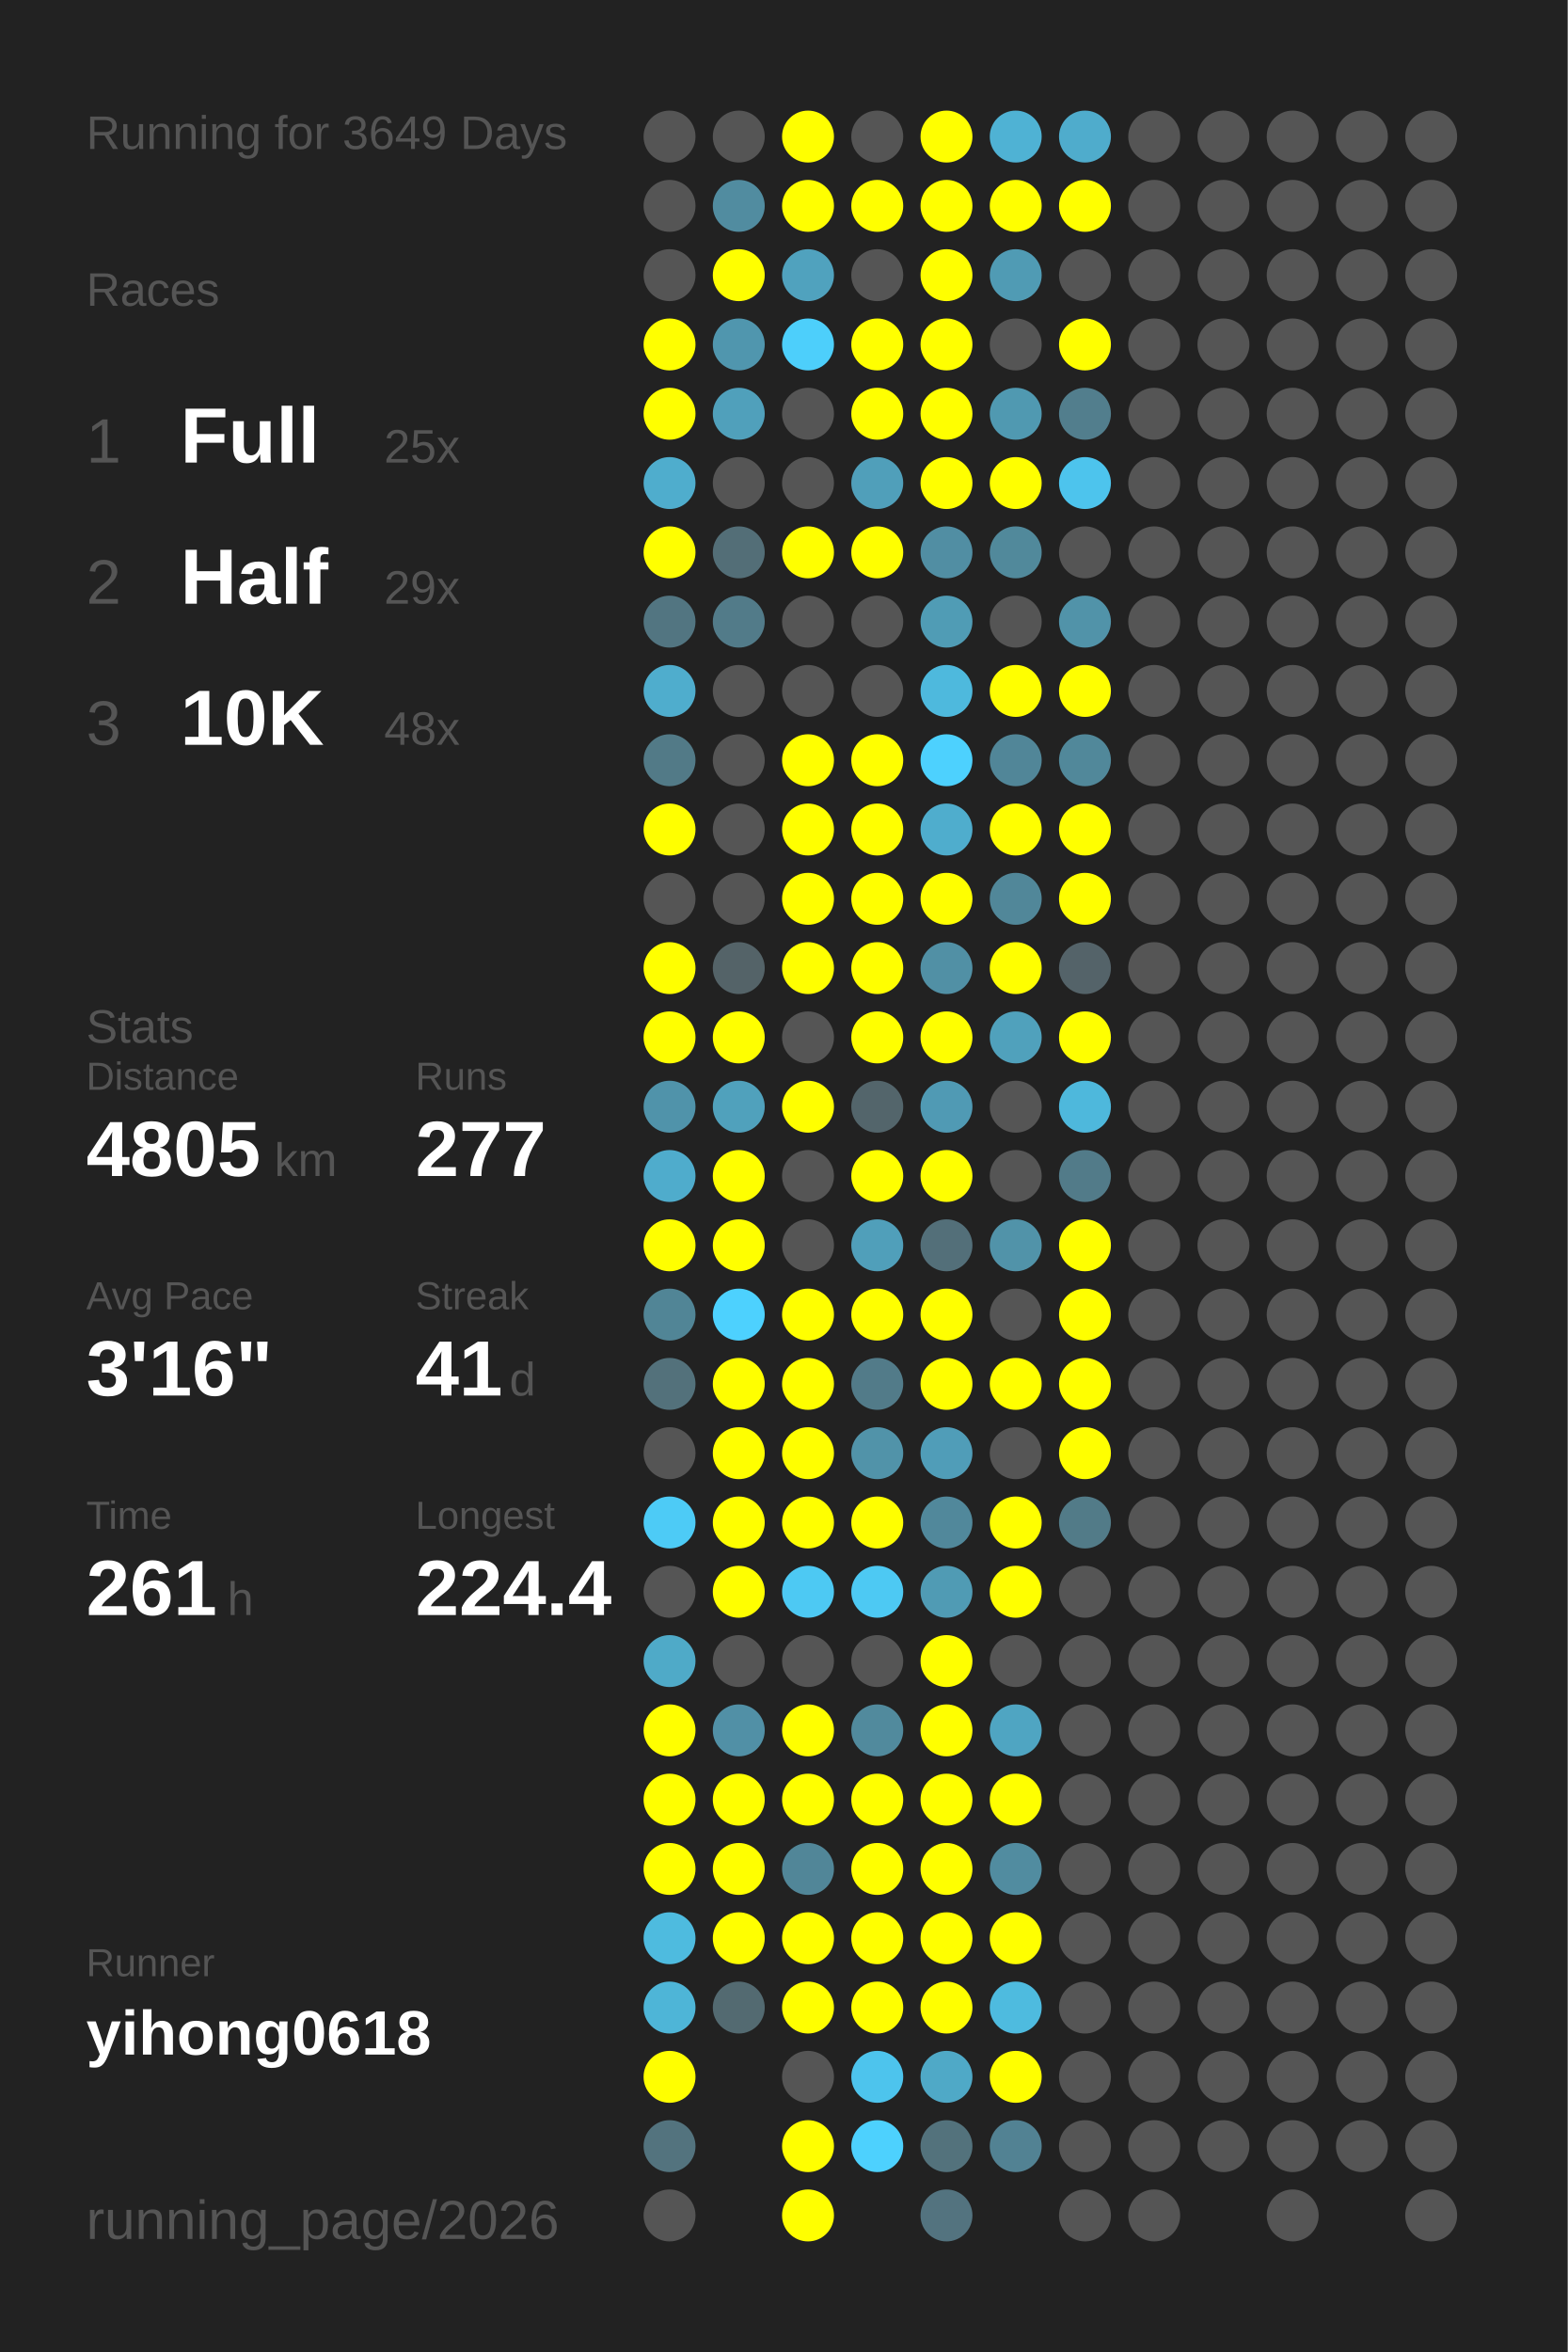
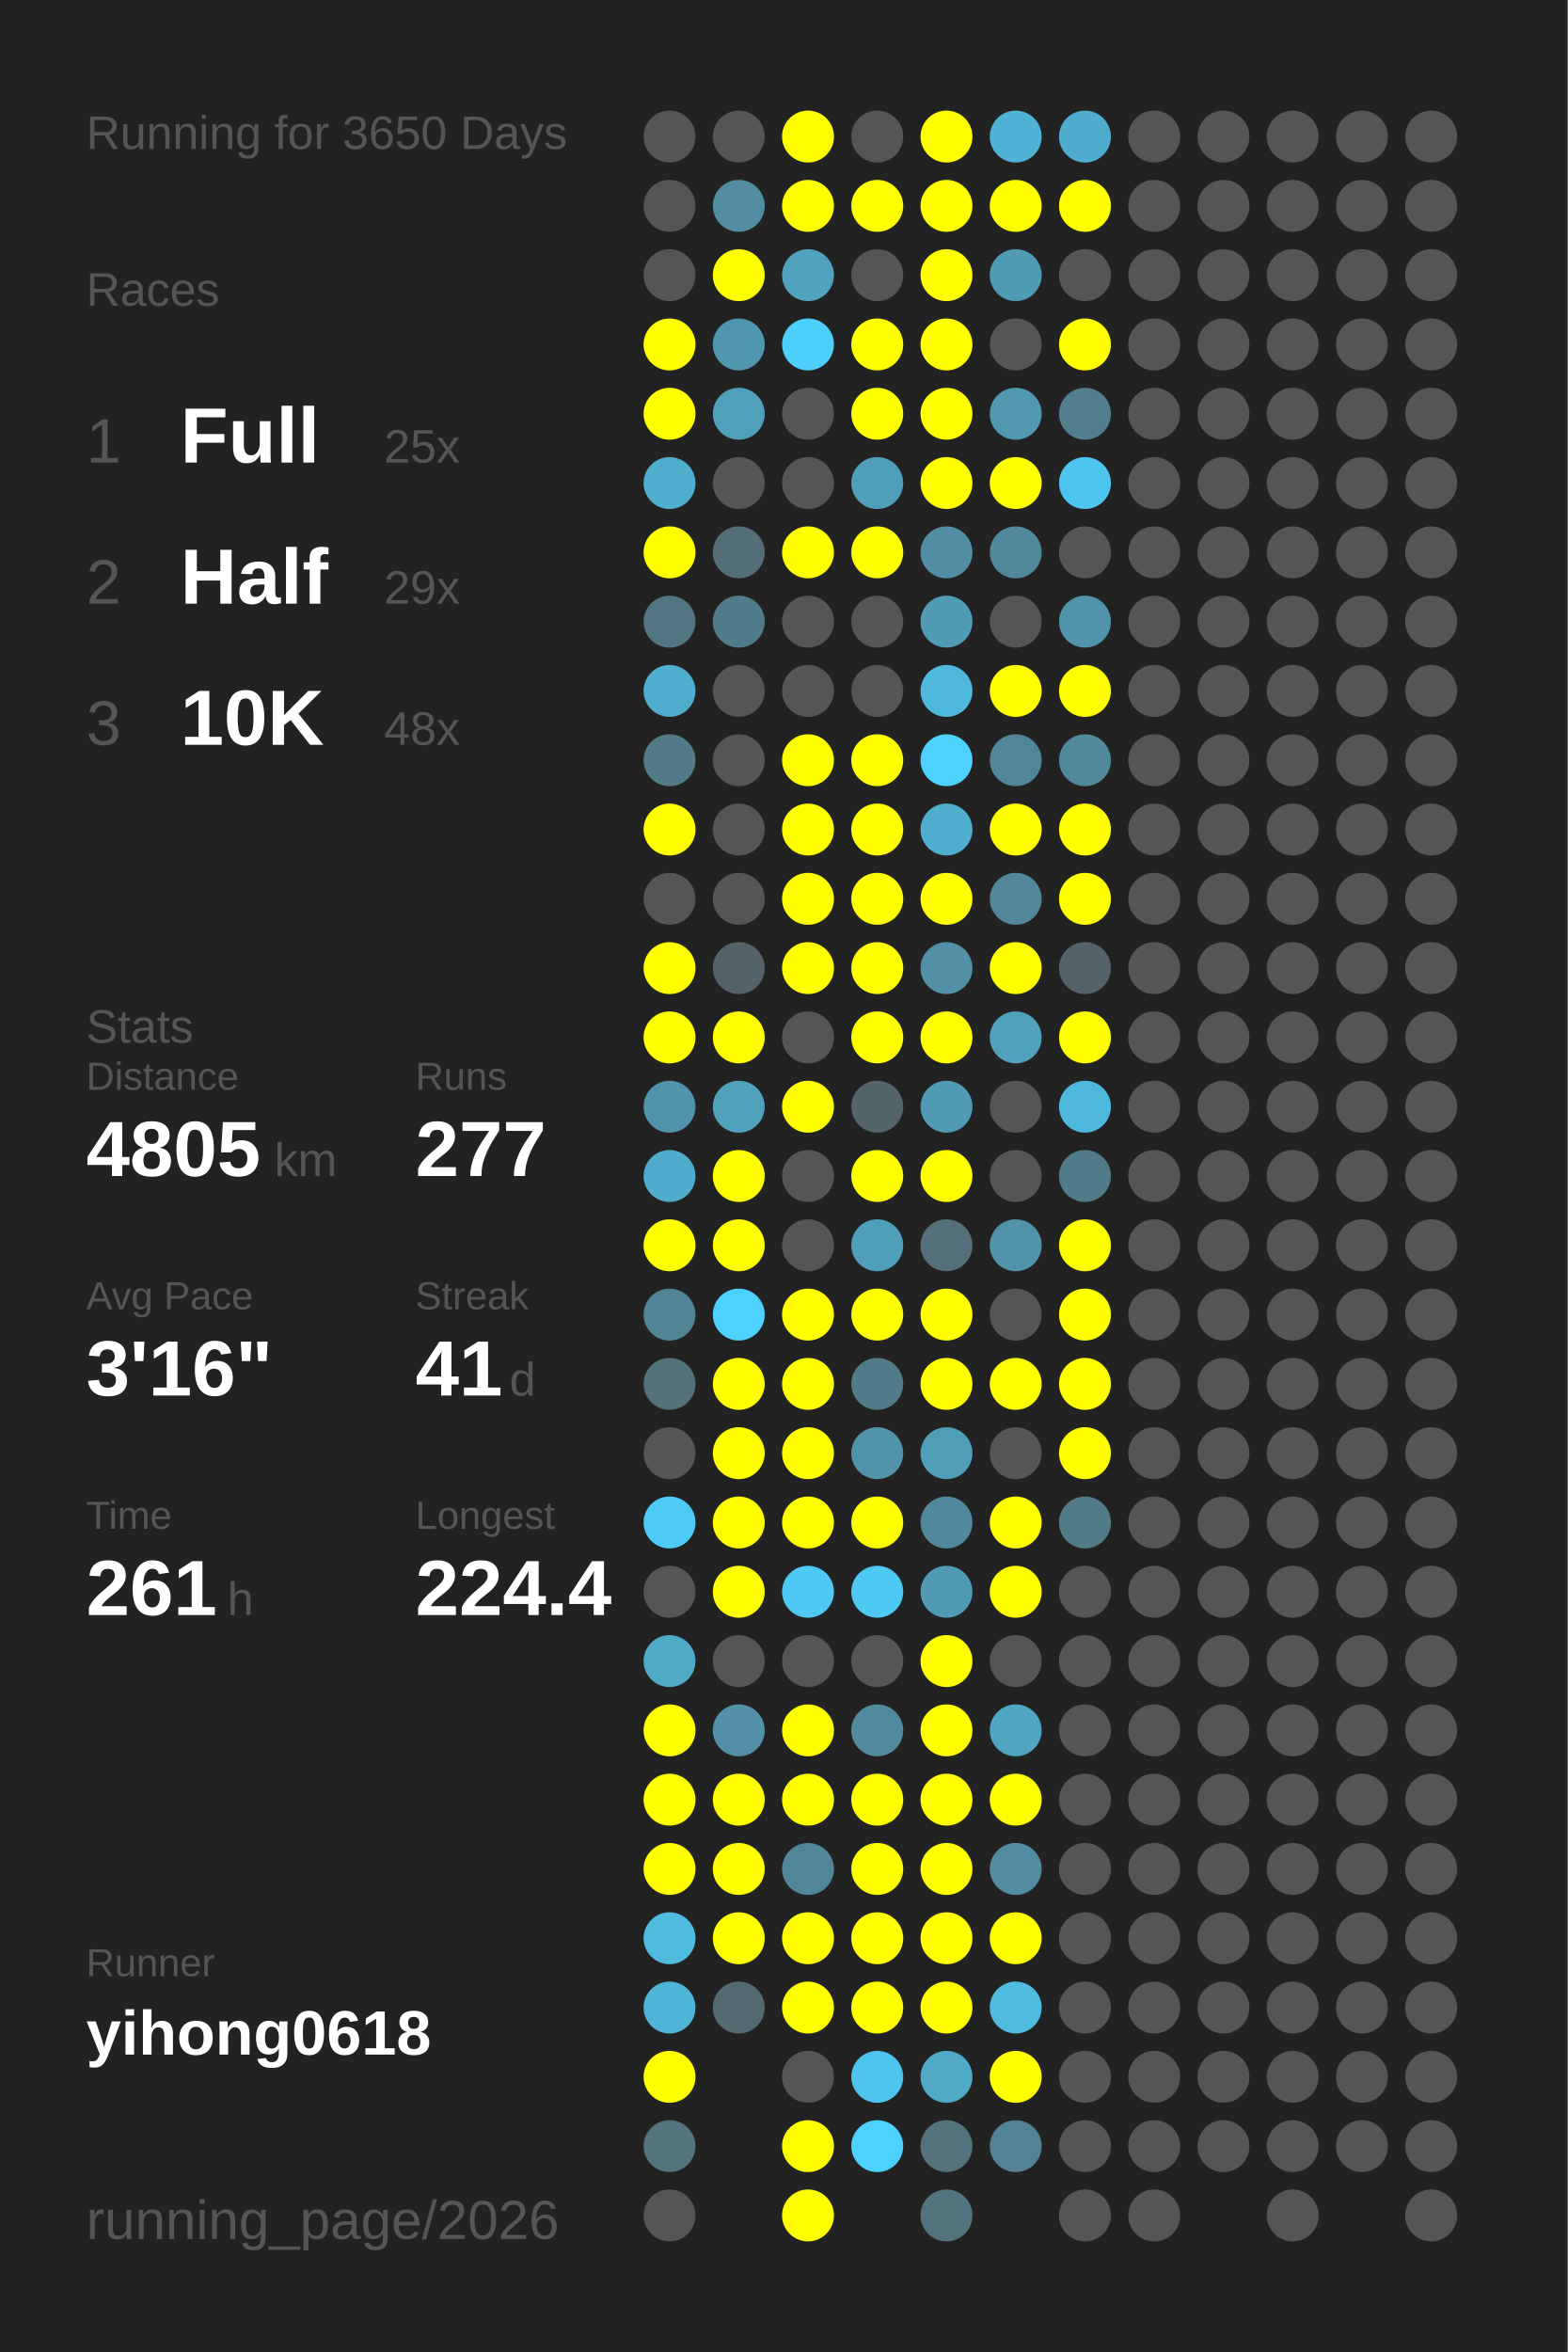
<svg xmlns="http://www.w3.org/2000/svg" baseProfile="full" height="300mm" version="1.1" viewBox="0,0,200,300" width="200mm">
  <defs />
  <rect fill="#222222" height="300" width="200" x="0" y="0" />
-   <text fill="#555555" style="font-size:6px; font-family:Arial;" x="11" y="19">Running for 3649 Days</text>
+   <text fill="#555555" style="font-size:6px; font-family:Arial;" x="11" y="19">Running for 3650 Days</text>
  <text fill="#555555" style="font-size:6px; font-family:Arial;" x="11" y="39">Races</text>
  <text fill="#555555" style="font-size:8px; font-family:Arial;" x="11" y="59">1</text>
  <text fill="#FFFFFF" style="font-size:10px; font-family:Arial; font-weight:bold;" x="23" y="59">Full</text>
  <text fill="#555555" style="font-size:6px; font-family:Arial;" x="49" y="59">25x</text>
  <text fill="#555555" style="font-size:8px; font-family:Arial;" x="11" y="77">2</text>
  <text fill="#FFFFFF" style="font-size:10px; font-family:Arial; font-weight:bold;" x="23" y="77">Half</text>
  <text fill="#555555" style="font-size:6px; font-family:Arial;" x="49" y="77">29x</text>
  <text fill="#555555" style="font-size:8px; font-family:Arial;" x="11" y="95">3</text>
  <text fill="#FFFFFF" style="font-size:10px; font-family:Arial; font-weight:bold;" x="23" y="95">10K</text>
  <text fill="#555555" style="font-size:6px; font-family:Arial;" x="49" y="95">48x</text>
  <text fill="#555555" style="font-size:6px; font-family:Arial;" x="11" y="133">Stats</text>
  <text fill="#555555" style="font-size:5px; font-family:Arial;" x="11" y="139">Distance</text>
  <text fill="#FFFFFF" style="font-size:10px; font-family:Arial; font-weight:bold;" x="11" y="150">4805</text>
  <text fill="#555555" style="font-size:6px; font-family:Arial;" x="35" y="150">km</text>
  <text fill="#555555" style="font-size:5px; font-family:Arial;" x="53" y="139">Runs</text>
  <text fill="#FFFFFF" style="font-size:10px; font-family:Arial; font-weight:bold;" x="53" y="150">277</text>
  <text fill="#555555" style="font-size:5px; font-family:Arial;" x="11" y="167">Avg Pace</text>
  <text fill="#FFFFFF" style="font-size:10px; font-family:Arial; font-weight:bold;" x="11" y="178">3'16"</text>
  <text fill="#555555" style="font-size:5px; font-family:Arial;" x="53" y="167">Streak</text>
  <text fill="#FFFFFF" style="font-size:10px; font-family:Arial; font-weight:bold;" x="53" y="178">41</text>
  <text fill="#555555" style="font-size:6px; font-family:Arial;" x="65" y="178">d</text>
  <text fill="#555555" style="font-size:5px; font-family:Arial;" x="11" y="195">Time</text>
  <text fill="#FFFFFF" style="font-size:10px; font-family:Arial; font-weight:bold;" x="11" y="206">261</text>
  <text fill="#555555" style="font-size:6px; font-family:Arial;" x="29" y="206">h</text>
  <text fill="#555555" style="font-size:5px; font-family:Arial;" x="53" y="195">Longest</text>
  <text fill="#FFFFFF" style="font-size:10px; font-family:Arial; font-weight:bold;" x="53" y="206">224.4</text>
  <text fill="#555555" style="font-size:5px; font-family:Arial;" x="11" y="252.065">Runner</text>
  <text fill="#FFFFFF" style="font-size:8px; font-family:Arial; font-weight:bold;" x="11" y="262.065">yihong0618</text>
  <text fill="#555555" style="font-size:7px; font-family:Arial;" x="11" y="285.581">running_page/2026</text>
  <circle cx="85.417" cy="17.419" fill="#555555" r="3.312" />
  <circle cx="85.417" cy="26.258" fill="#555555" r="3.312" />
  <circle cx="85.417" cy="35.097" fill="#555555" r="3.312" />
  <circle cx="85.417" cy="43.935" fill="#FFFF00" r="3.312" />
  <circle cx="85.417" cy="52.774" fill="#FFFF00" r="3.312" />
  <circle cx="85.417" cy="61.613" fill="#4fadcd" r="3.312" />
  <circle cx="85.417" cy="70.452" fill="#FFFF00" r="3.312" />
  <circle cx="85.417" cy="79.29" fill="#527581" r="3.312" />
  <circle cx="85.417" cy="88.129" fill="#4fadcd" r="3.312" />
  <circle cx="85.417" cy="96.968" fill="#527a87" r="3.312" />
  <circle cx="85.417" cy="105.806" fill="#FFFF00" r="3.312" />
  <circle cx="85.417" cy="114.645" fill="#555555" r="3.312" />
  <circle cx="85.417" cy="123.484" fill="#FFFF00" r="3.312" />
  <circle cx="85.417" cy="132.323" fill="#FFFF00" r="3.312" />
  <circle cx="85.417" cy="141.161" fill="#5093aa" r="3.312" />
  <circle cx="85.417" cy="150" fill="#4faccc" r="3.312" />
  <circle cx="85.417" cy="158.839" fill="#FFFF00" r="3.312" />
  <circle cx="85.417" cy="167.677" fill="#518596" r="3.312" />
  <circle cx="85.417" cy="176.516" fill="#53717b" r="3.312" />
  <circle cx="85.417" cy="185.355" fill="#555555" r="3.312" />
  <circle cx="85.417" cy="194.194" fill="#4dcbf6" r="3.312" />
  <circle cx="85.417" cy="203.032" fill="#555555" r="3.312" />
  <circle cx="85.417" cy="211.871" fill="#4faac8" r="3.312" />
  <circle cx="85.417" cy="220.71" fill="#FFFF00" r="3.312" />
  <circle cx="85.417" cy="229.548" fill="#FFFF00" r="3.312" />
  <circle cx="85.417" cy="238.387" fill="#FFFF00" r="3.312" />
  <circle cx="85.417" cy="247.226" fill="#4ebbdf" r="3.312" />
  <circle cx="85.417" cy="256.065" fill="#4eb5d7" r="3.312" />
  <circle cx="85.417" cy="264.903" fill="#FFFF00" r="3.312" />
  <circle cx="85.417" cy="273.742" fill="#53737e" r="3.312" />
  <circle cx="85.417" cy="282.581" fill="#555555" r="3.312" />
  <circle cx="94.25" cy="17.419" fill="#555555" r="3.312" />
  <circle cx="94.25" cy="26.258" fill="#518ca0" r="3.312" />
  <circle cx="94.25" cy="35.097" fill="#FFFF00" r="3.312" />
  <circle cx="94.25" cy="43.935" fill="#5096ae" r="3.312" />
  <circle cx="94.25" cy="52.774" fill="#50a0bb" r="3.312" />
  <circle cx="94.25" cy="61.613" fill="#555555" r="3.312" />
  <circle cx="94.25" cy="70.452" fill="#536e77" r="3.312" />
  <circle cx="94.25" cy="79.29" fill="#527b89" r="3.312" />
  <circle cx="94.25" cy="88.129" fill="#555555" r="3.312" />
  <circle cx="94.25" cy="96.968" fill="#555555" r="3.312" />
  <circle cx="94.25" cy="105.806" fill="#555555" r="3.312" />
  <circle cx="94.25" cy="114.645" fill="#555555" r="3.312" />
  <circle cx="94.25" cy="123.484" fill="#546368" r="3.312" />
  <circle cx="94.25" cy="132.323" fill="#FFFF00" r="3.312" />
  <circle cx="94.25" cy="141.161" fill="#50a1bc" r="3.312" />
  <circle cx="94.25" cy="150" fill="#FFFF00" r="3.312" />
  <circle cx="94.25" cy="158.839" fill="#FFFF00" r="3.312" />
  <circle cx="94.25" cy="167.677" fill="#4dd1fe" r="3.312" />
  <circle cx="94.25" cy="176.516" fill="#FFFF00" r="3.312" />
  <circle cx="94.25" cy="185.355" fill="#FFFF00" r="3.312" />
  <circle cx="94.25" cy="194.194" fill="#FFFF00" r="3.312" />
  <circle cx="94.25" cy="203.032" fill="#FFFF00" r="3.312" />
  <circle cx="94.25" cy="211.871" fill="#555555" r="3.312" />
  <circle cx="94.25" cy="220.71" fill="#5190a6" r="3.312" />
  <circle cx="94.25" cy="229.548" fill="#FFFF00" r="3.312" />
  <circle cx="94.25" cy="238.387" fill="#FFFF00" r="3.312" />
  <circle cx="94.25" cy="247.226" fill="#FFFF00" r="3.312" />
  <circle cx="94.25" cy="256.065" fill="#536a71" r="3.312" />
  <circle cx="103.083" cy="17.419" fill="#FFFF00" r="3.312" />
  <circle cx="103.083" cy="26.258" fill="#FFFF00" r="3.312" />
  <circle cx="103.083" cy="35.097" fill="#50a2be" r="3.312" />
  <circle cx="103.083" cy="43.935" fill="#4dcffb" r="3.312" />
  <circle cx="103.083" cy="52.774" fill="#555555" r="3.312" />
  <circle cx="103.083" cy="61.613" fill="#555555" r="3.312" />
  <circle cx="103.083" cy="70.452" fill="#FFFF00" r="3.312" />
  <circle cx="103.083" cy="79.29" fill="#555555" r="3.312" />
  <circle cx="103.083" cy="88.129" fill="#555555" r="3.312" />
  <circle cx="103.083" cy="96.968" fill="#FFFF00" r="3.312" />
  <circle cx="103.083" cy="105.806" fill="#FFFF00" r="3.312" />
  <circle cx="103.083" cy="114.645" fill="#FFFF00" r="3.312" />
  <circle cx="103.083" cy="123.484" fill="#FFFF00" r="3.312" />
  <circle cx="103.083" cy="132.323" fill="#555555" r="3.312" />
  <circle cx="103.083" cy="141.161" fill="#FFFF00" r="3.312" />
  <circle cx="103.083" cy="150" fill="#555555" r="3.312" />
  <circle cx="103.083" cy="158.839" fill="#555555" r="3.312" />
  <circle cx="103.083" cy="167.677" fill="#FFFF00" r="3.312" />
  <circle cx="103.083" cy="176.516" fill="#FFFF00" r="3.312" />
  <circle cx="103.083" cy="185.355" fill="#FFFF00" r="3.312" />
  <circle cx="103.083" cy="194.194" fill="#FFFF00" r="3.312" />
  <circle cx="103.083" cy="203.032" fill="#4dc9f3" r="3.312" />
  <circle cx="103.083" cy="211.871" fill="#555555" r="3.312" />
  <circle cx="103.083" cy="220.71" fill="#FFFF00" r="3.312" />
  <circle cx="103.083" cy="229.548" fill="#FFFF00" r="3.312" />
  <circle cx="103.083" cy="238.387" fill="#518698" r="3.312" />
  <circle cx="103.083" cy="247.226" fill="#FFFF00" r="3.312" />
  <circle cx="103.083" cy="256.065" fill="#FFFF00" r="3.312" />
  <circle cx="103.083" cy="264.903" fill="#555555" r="3.312" />
  <circle cx="103.083" cy="273.742" fill="#FFFF00" r="3.312" />
  <circle cx="103.083" cy="282.581" fill="#FFFF00" r="3.312" />
  <circle cx="111.917" cy="17.419" fill="#555555" r="3.312" />
  <circle cx="111.917" cy="26.258" fill="#FFFF00" r="3.312" />
  <circle cx="111.917" cy="35.097" fill="#555555" r="3.312" />
  <circle cx="111.917" cy="43.935" fill="#FFFF00" r="3.312" />
  <circle cx="111.917" cy="52.774" fill="#FFFF00" r="3.312" />
  <circle cx="111.917" cy="61.613" fill="#509fba" r="3.312" />
  <circle cx="111.917" cy="70.452" fill="#FFFF00" r="3.312" />
  <circle cx="111.917" cy="79.29" fill="#555555" r="3.312" />
  <circle cx="111.917" cy="88.129" fill="#555555" r="3.312" />
  <circle cx="111.917" cy="96.968" fill="#FFFF00" r="3.312" />
  <circle cx="111.917" cy="105.806" fill="#FFFF00" r="3.312" />
  <circle cx="111.917" cy="114.645" fill="#FFFF00" r="3.312" />
  <circle cx="111.917" cy="123.484" fill="#FFFF00" r="3.312" />
  <circle cx="111.917" cy="132.323" fill="#FFFF00" r="3.312" />
  <circle cx="111.917" cy="141.161" fill="#53656b" r="3.312" />
  <circle cx="111.917" cy="150" fill="#FFFF00" r="3.312" />
  <circle cx="111.917" cy="158.839" fill="#509fba" r="3.312" />
  <circle cx="111.917" cy="167.677" fill="#FFFF00" r="3.312" />
  <circle cx="111.917" cy="176.516" fill="#527b89" r="3.312" />
  <circle cx="111.917" cy="185.355" fill="#5193a9" r="3.312" />
  <circle cx="111.917" cy="194.194" fill="#FFFF00" r="3.312" />
  <circle cx="111.917" cy="203.032" fill="#4dc9f3" r="3.312" />
  <circle cx="111.917" cy="211.871" fill="#555555" r="3.312" />
  <circle cx="111.917" cy="220.71" fill="#518a9d" r="3.312" />
  <circle cx="111.917" cy="229.548" fill="#FFFF00" r="3.312" />
  <circle cx="111.917" cy="238.387" fill="#FFFF00" r="3.312" />
  <circle cx="111.917" cy="247.226" fill="#FFFF00" r="3.312" />
  <circle cx="111.917" cy="256.065" fill="#FFFF00" r="3.312" />
  <circle cx="111.917" cy="264.903" fill="#4dc4ed" r="3.312" />
  <circle cx="111.917" cy="273.742" fill="#4dd1fe" r="3.312" />
  <circle cx="120.75" cy="17.419" fill="#FFFF00" r="3.312" />
  <circle cx="120.75" cy="26.258" fill="#FFFF00" r="3.312" />
  <circle cx="120.75" cy="35.097" fill="#FFFF00" r="3.312" />
  <circle cx="120.75" cy="43.935" fill="#FFFF00" r="3.312" />
  <circle cx="120.75" cy="52.774" fill="#FFFF00" r="3.312" />
  <circle cx="120.75" cy="61.613" fill="#FFFF00" r="3.312" />
  <circle cx="120.75" cy="70.452" fill="#518ea3" r="3.312" />
  <circle cx="120.75" cy="79.29" fill="#509cb5" r="3.312" />
  <circle cx="120.75" cy="88.129" fill="#4eb9dd" r="3.312" />
  <circle cx="120.75" cy="96.968" fill="#4dd1fe" r="3.312" />
  <circle cx="120.75" cy="105.806" fill="#4fadcd" r="3.312" />
  <circle cx="120.75" cy="114.645" fill="#FFFF00" r="3.312" />
  <circle cx="120.75" cy="123.484" fill="#5190a5" r="3.312" />
  <circle cx="120.75" cy="132.323" fill="#FFFF00" r="3.312" />
  <circle cx="120.75" cy="141.161" fill="#509ab4" r="3.312" />
  <circle cx="120.75" cy="150" fill="#FFFF00" r="3.312" />
  <circle cx="120.75" cy="158.839" fill="#536f79" r="3.312" />
  <circle cx="120.75" cy="167.677" fill="#FFFF00" r="3.312" />
  <circle cx="120.75" cy="176.516" fill="#FFFF00" r="3.312" />
  <circle cx="120.75" cy="185.355" fill="#509db8" r="3.312" />
  <circle cx="120.75" cy="194.194" fill="#51889b" r="3.312" />
  <circle cx="120.75" cy="203.032" fill="#509bb4" r="3.312" />
  <circle cx="120.75" cy="211.871" fill="#FFFF00" r="3.312" />
  <circle cx="120.75" cy="220.71" fill="#FFFF00" r="3.312" />
  <circle cx="120.75" cy="229.548" fill="#FFFF00" r="3.312" />
  <circle cx="120.75" cy="238.387" fill="#FFFF00" r="3.312" />
  <circle cx="120.75" cy="247.226" fill="#FFFF00" r="3.312" />
  <circle cx="120.75" cy="256.065" fill="#FFFF00" r="3.312" />
  <circle cx="120.75" cy="264.903" fill="#4fa9c7" r="3.312" />
  <circle cx="120.75" cy="273.742" fill="#53727c" r="3.312" />
  <circle cx="120.75" cy="282.581" fill="#53737f" r="3.312" />
  <circle cx="129.583" cy="17.419" fill="#4fb2d4" r="3.312" />
  <circle cx="129.583" cy="26.258" fill="#FFFF00" r="3.312" />
  <circle cx="129.583" cy="35.097" fill="#509bb4" r="3.312" />
  <circle cx="129.583" cy="43.935" fill="#555555" r="3.312" />
  <circle cx="129.583" cy="52.774" fill="#5099b1" r="3.312" />
  <circle cx="129.583" cy="61.613" fill="#FFFF00" r="3.312" />
  <circle cx="129.583" cy="70.452" fill="#51899b" r="3.312" />
  <circle cx="129.583" cy="79.29" fill="#555555" r="3.312" />
  <circle cx="129.583" cy="88.129" fill="#FFFF00" r="3.312" />
  <circle cx="129.583" cy="96.968" fill="#518698" r="3.312" />
  <circle cx="129.583" cy="105.806" fill="#FFFF00" r="3.312" />
  <circle cx="129.583" cy="114.645" fill="#518799" r="3.312" />
  <circle cx="129.583" cy="123.484" fill="#FFFF00" r="3.312" />
  <circle cx="129.583" cy="132.323" fill="#50a1bc" r="3.312" />
  <circle cx="129.583" cy="141.161" fill="#555555" r="3.312" />
  <circle cx="129.583" cy="150" fill="#555555" r="3.312" />
  <circle cx="129.583" cy="158.839" fill="#5193a9" r="3.312" />
  <circle cx="129.583" cy="167.677" fill="#555555" r="3.312" />
  <circle cx="129.583" cy="176.516" fill="#FFFF00" r="3.312" />
  <circle cx="129.583" cy="185.355" fill="#555555" r="3.312" />
  <circle cx="129.583" cy="194.194" fill="#FFFF00" r="3.312" />
  <circle cx="129.583" cy="203.032" fill="#FFFF00" r="3.312" />
  <circle cx="129.583" cy="211.871" fill="#555555" r="3.312" />
  <circle cx="129.583" cy="220.71" fill="#4fa5c2" r="3.312" />
  <circle cx="129.583" cy="229.548" fill="#FFFF00" r="3.312" />
  <circle cx="129.583" cy="238.387" fill="#518ca0" r="3.312" />
  <circle cx="129.583" cy="247.226" fill="#FFFF00" r="3.312" />
  <circle cx="129.583" cy="256.065" fill="#4ebbdf" r="3.312" />
  <circle cx="129.583" cy="264.903" fill="#FFFF00" r="3.312" />
  <circle cx="129.583" cy="273.742" fill="#528293" r="3.312" />
  <circle cx="138.417" cy="17.419" fill="#4faccc" r="3.312" />
  <circle cx="138.417" cy="26.258" fill="#FFFF00" r="3.312" />
  <circle cx="138.417" cy="35.097" fill="#555555" r="3.312" />
  <circle cx="138.417" cy="43.935" fill="#FFFF00" r="3.312" />
  <circle cx="138.417" cy="52.774" fill="#527e8d" r="3.312" />
  <circle cx="138.417" cy="61.613" fill="#4dc4ed" r="3.312" />
  <circle cx="138.417" cy="70.452" fill="#555555" r="3.312" />
  <circle cx="138.417" cy="79.29" fill="#5193a9" r="3.312" />
  <circle cx="138.417" cy="88.129" fill="#FFFF00" r="3.312" />
  <circle cx="138.417" cy="96.968" fill="#51889a" r="3.312" />
  <circle cx="138.417" cy="105.806" fill="#FFFF00" r="3.312" />
  <circle cx="138.417" cy="114.645" fill="#FFFF00" r="3.312" />
  <circle cx="138.417" cy="123.484" fill="#546369" r="3.312" />
  <circle cx="138.417" cy="132.323" fill="#FFFF00" r="3.312" />
  <circle cx="138.417" cy="141.161" fill="#4eb8dc" r="3.312" />
  <circle cx="138.417" cy="150" fill="#527b89" r="3.312" />
  <circle cx="138.417" cy="158.839" fill="#FFFF00" r="3.312" />
  <circle cx="138.417" cy="167.677" fill="#FFFF00" r="3.312" />
  <circle cx="138.417" cy="176.516" fill="#FFFF00" r="3.312" />
  <circle cx="138.417" cy="185.355" fill="#FFFF00" r="3.312" />
  <circle cx="138.417" cy="194.194" fill="#527b88" r="3.312" />
  <circle cx="138.417" cy="203.032" fill="#555555" r="3.312" />
  <circle cx="138.417" cy="211.871" fill="#555555" r="3.312" />
  <circle cx="138.417" cy="220.71" fill="#555555" r="3.312" />
  <circle cx="138.417" cy="229.548" fill="#555555" r="3.312" />
  <circle cx="138.417" cy="238.387" fill="#555555" r="3.312" />
  <circle cx="138.417" cy="247.226" fill="#555555" r="3.312" />
  <circle cx="138.417" cy="256.065" fill="#555555" r="3.312" />
  <circle cx="138.417" cy="264.903" fill="#555555" r="3.312" />
  <circle cx="138.417" cy="273.742" fill="#555555" r="3.312" />
  <circle cx="138.417" cy="282.581" fill="#555555" r="3.312" />
  <circle cx="147.25" cy="17.419" fill="#555555" r="3.312" />
  <circle cx="147.25" cy="26.258" fill="#555555" r="3.312" />
  <circle cx="147.25" cy="35.097" fill="#555555" r="3.312" />
  <circle cx="147.25" cy="43.935" fill="#555555" r="3.312" />
  <circle cx="147.25" cy="52.774" fill="#555555" r="3.312" />
  <circle cx="147.25" cy="61.613" fill="#555555" r="3.312" />
  <circle cx="147.25" cy="70.452" fill="#555555" r="3.312" />
  <circle cx="147.25" cy="79.29" fill="#555555" r="3.312" />
  <circle cx="147.25" cy="88.129" fill="#555555" r="3.312" />
  <circle cx="147.25" cy="96.968" fill="#555555" r="3.312" />
  <circle cx="147.25" cy="105.806" fill="#555555" r="3.312" />
  <circle cx="147.25" cy="114.645" fill="#555555" r="3.312" />
  <circle cx="147.25" cy="123.484" fill="#555555" r="3.312" />
  <circle cx="147.25" cy="132.323" fill="#555555" r="3.312" />
  <circle cx="147.25" cy="141.161" fill="#555555" r="3.312" />
  <circle cx="147.25" cy="150" fill="#555555" r="3.312" />
  <circle cx="147.25" cy="158.839" fill="#555555" r="3.312" />
  <circle cx="147.25" cy="167.677" fill="#555555" r="3.312" />
  <circle cx="147.25" cy="176.516" fill="#555555" r="3.312" />
  <circle cx="147.25" cy="185.355" fill="#555555" r="3.312" />
  <circle cx="147.25" cy="194.194" fill="#555555" r="3.312" />
  <circle cx="147.25" cy="203.032" fill="#555555" r="3.312" />
  <circle cx="147.25" cy="211.871" fill="#555555" r="3.312" />
  <circle cx="147.25" cy="220.71" fill="#555555" r="3.312" />
  <circle cx="147.25" cy="229.548" fill="#555555" r="3.312" />
  <circle cx="147.25" cy="238.387" fill="#555555" r="3.312" />
  <circle cx="147.25" cy="247.226" fill="#555555" r="3.312" />
  <circle cx="147.25" cy="256.065" fill="#555555" r="3.312" />
  <circle cx="147.25" cy="264.903" fill="#555555" r="3.312" />
  <circle cx="147.25" cy="273.742" fill="#555555" r="3.312" />
  <circle cx="147.25" cy="282.581" fill="#555555" r="3.312" />
  <circle cx="156.083" cy="17.419" fill="#555555" r="3.312" />
  <circle cx="156.083" cy="26.258" fill="#555555" r="3.312" />
  <circle cx="156.083" cy="35.097" fill="#555555" r="3.312" />
  <circle cx="156.083" cy="43.935" fill="#555555" r="3.312" />
  <circle cx="156.083" cy="52.774" fill="#555555" r="3.312" />
  <circle cx="156.083" cy="61.613" fill="#555555" r="3.312" />
  <circle cx="156.083" cy="70.452" fill="#555555" r="3.312" />
  <circle cx="156.083" cy="79.29" fill="#555555" r="3.312" />
  <circle cx="156.083" cy="88.129" fill="#555555" r="3.312" />
  <circle cx="156.083" cy="96.968" fill="#555555" r="3.312" />
  <circle cx="156.083" cy="105.806" fill="#555555" r="3.312" />
  <circle cx="156.083" cy="114.645" fill="#555555" r="3.312" />
  <circle cx="156.083" cy="123.484" fill="#555555" r="3.312" />
  <circle cx="156.083" cy="132.323" fill="#555555" r="3.312" />
  <circle cx="156.083" cy="141.161" fill="#555555" r="3.312" />
  <circle cx="156.083" cy="150" fill="#555555" r="3.312" />
  <circle cx="156.083" cy="158.839" fill="#555555" r="3.312" />
  <circle cx="156.083" cy="167.677" fill="#555555" r="3.312" />
  <circle cx="156.083" cy="176.516" fill="#555555" r="3.312" />
  <circle cx="156.083" cy="185.355" fill="#555555" r="3.312" />
  <circle cx="156.083" cy="194.194" fill="#555555" r="3.312" />
  <circle cx="156.083" cy="203.032" fill="#555555" r="3.312" />
  <circle cx="156.083" cy="211.871" fill="#555555" r="3.312" />
  <circle cx="156.083" cy="220.71" fill="#555555" r="3.312" />
  <circle cx="156.083" cy="229.548" fill="#555555" r="3.312" />
  <circle cx="156.083" cy="238.387" fill="#555555" r="3.312" />
  <circle cx="156.083" cy="247.226" fill="#555555" r="3.312" />
  <circle cx="156.083" cy="256.065" fill="#555555" r="3.312" />
  <circle cx="156.083" cy="264.903" fill="#555555" r="3.312" />
  <circle cx="156.083" cy="273.742" fill="#555555" r="3.312" />
  <circle cx="164.917" cy="17.419" fill="#555555" r="3.312" />
  <circle cx="164.917" cy="26.258" fill="#555555" r="3.312" />
  <circle cx="164.917" cy="35.097" fill="#555555" r="3.312" />
  <circle cx="164.917" cy="43.935" fill="#555555" r="3.312" />
  <circle cx="164.917" cy="52.774" fill="#555555" r="3.312" />
  <circle cx="164.917" cy="61.613" fill="#555555" r="3.312" />
  <circle cx="164.917" cy="70.452" fill="#555555" r="3.312" />
  <circle cx="164.917" cy="79.29" fill="#555555" r="3.312" />
  <circle cx="164.917" cy="88.129" fill="#555555" r="3.312" />
  <circle cx="164.917" cy="96.968" fill="#555555" r="3.312" />
  <circle cx="164.917" cy="105.806" fill="#555555" r="3.312" />
  <circle cx="164.917" cy="114.645" fill="#555555" r="3.312" />
  <circle cx="164.917" cy="123.484" fill="#555555" r="3.312" />
  <circle cx="164.917" cy="132.323" fill="#555555" r="3.312" />
  <circle cx="164.917" cy="141.161" fill="#555555" r="3.312" />
  <circle cx="164.917" cy="150" fill="#555555" r="3.312" />
  <circle cx="164.917" cy="158.839" fill="#555555" r="3.312" />
  <circle cx="164.917" cy="167.677" fill="#555555" r="3.312" />
  <circle cx="164.917" cy="176.516" fill="#555555" r="3.312" />
  <circle cx="164.917" cy="185.355" fill="#555555" r="3.312" />
  <circle cx="164.917" cy="194.194" fill="#555555" r="3.312" />
  <circle cx="164.917" cy="203.032" fill="#555555" r="3.312" />
  <circle cx="164.917" cy="211.871" fill="#555555" r="3.312" />
  <circle cx="164.917" cy="220.71" fill="#555555" r="3.312" />
  <circle cx="164.917" cy="229.548" fill="#555555" r="3.312" />
  <circle cx="164.917" cy="238.387" fill="#555555" r="3.312" />
  <circle cx="164.917" cy="247.226" fill="#555555" r="3.312" />
  <circle cx="164.917" cy="256.065" fill="#555555" r="3.312" />
  <circle cx="164.917" cy="264.903" fill="#555555" r="3.312" />
  <circle cx="164.917" cy="273.742" fill="#555555" r="3.312" />
  <circle cx="164.917" cy="282.581" fill="#555555" r="3.312" />
  <circle cx="173.75" cy="17.419" fill="#555555" r="3.312" />
  <circle cx="173.75" cy="26.258" fill="#555555" r="3.312" />
  <circle cx="173.75" cy="35.097" fill="#555555" r="3.312" />
  <circle cx="173.75" cy="43.935" fill="#555555" r="3.312" />
  <circle cx="173.75" cy="52.774" fill="#555555" r="3.312" />
  <circle cx="173.75" cy="61.613" fill="#555555" r="3.312" />
  <circle cx="173.75" cy="70.452" fill="#555555" r="3.312" />
  <circle cx="173.75" cy="79.29" fill="#555555" r="3.312" />
  <circle cx="173.75" cy="88.129" fill="#555555" r="3.312" />
  <circle cx="173.75" cy="96.968" fill="#555555" r="3.312" />
  <circle cx="173.75" cy="105.806" fill="#555555" r="3.312" />
  <circle cx="173.75" cy="114.645" fill="#555555" r="3.312" />
  <circle cx="173.75" cy="123.484" fill="#555555" r="3.312" />
  <circle cx="173.75" cy="132.323" fill="#555555" r="3.312" />
  <circle cx="173.75" cy="141.161" fill="#555555" r="3.312" />
  <circle cx="173.75" cy="150" fill="#555555" r="3.312" />
  <circle cx="173.75" cy="158.839" fill="#555555" r="3.312" />
  <circle cx="173.75" cy="167.677" fill="#555555" r="3.312" />
  <circle cx="173.75" cy="176.516" fill="#555555" r="3.312" />
  <circle cx="173.75" cy="185.355" fill="#555555" r="3.312" />
  <circle cx="173.75" cy="194.194" fill="#555555" r="3.312" />
  <circle cx="173.75" cy="203.032" fill="#555555" r="3.312" />
  <circle cx="173.75" cy="211.871" fill="#555555" r="3.312" />
  <circle cx="173.75" cy="220.71" fill="#555555" r="3.312" />
  <circle cx="173.75" cy="229.548" fill="#555555" r="3.312" />
  <circle cx="173.75" cy="238.387" fill="#555555" r="3.312" />
  <circle cx="173.75" cy="247.226" fill="#555555" r="3.312" />
  <circle cx="173.75" cy="256.065" fill="#555555" r="3.312" />
  <circle cx="173.75" cy="264.903" fill="#555555" r="3.312" />
  <circle cx="173.75" cy="273.742" fill="#555555" r="3.312" />
  <circle cx="182.583" cy="17.419" fill="#555555" r="3.312" />
  <circle cx="182.583" cy="26.258" fill="#555555" r="3.312" />
  <circle cx="182.583" cy="35.097" fill="#555555" r="3.312" />
  <circle cx="182.583" cy="43.935" fill="#555555" r="3.312" />
  <circle cx="182.583" cy="52.774" fill="#555555" r="3.312" />
  <circle cx="182.583" cy="61.613" fill="#555555" r="3.312" />
  <circle cx="182.583" cy="70.452" fill="#555555" r="3.312" />
  <circle cx="182.583" cy="79.29" fill="#555555" r="3.312" />
  <circle cx="182.583" cy="88.129" fill="#555555" r="3.312" />
  <circle cx="182.583" cy="96.968" fill="#555555" r="3.312" />
  <circle cx="182.583" cy="105.806" fill="#555555" r="3.312" />
  <circle cx="182.583" cy="114.645" fill="#555555" r="3.312" />
  <circle cx="182.583" cy="123.484" fill="#555555" r="3.312" />
  <circle cx="182.583" cy="132.323" fill="#555555" r="3.312" />
  <circle cx="182.583" cy="141.161" fill="#555555" r="3.312" />
  <circle cx="182.583" cy="150" fill="#555555" r="3.312" />
  <circle cx="182.583" cy="158.839" fill="#555555" r="3.312" />
  <circle cx="182.583" cy="167.677" fill="#555555" r="3.312" />
  <circle cx="182.583" cy="176.516" fill="#555555" r="3.312" />
  <circle cx="182.583" cy="185.355" fill="#555555" r="3.312" />
  <circle cx="182.583" cy="194.194" fill="#555555" r="3.312" />
  <circle cx="182.583" cy="203.032" fill="#555555" r="3.312" />
  <circle cx="182.583" cy="211.871" fill="#555555" r="3.312" />
  <circle cx="182.583" cy="220.71" fill="#555555" r="3.312" />
  <circle cx="182.583" cy="229.548" fill="#555555" r="3.312" />
  <circle cx="182.583" cy="238.387" fill="#555555" r="3.312" />
  <circle cx="182.583" cy="247.226" fill="#555555" r="3.312" />
  <circle cx="182.583" cy="256.065" fill="#555555" r="3.312" />
  <circle cx="182.583" cy="264.903" fill="#555555" r="3.312" />
  <circle cx="182.583" cy="273.742" fill="#555555" r="3.312" />
  <circle cx="182.583" cy="282.581" fill="#555555" r="3.312" />
</svg>
